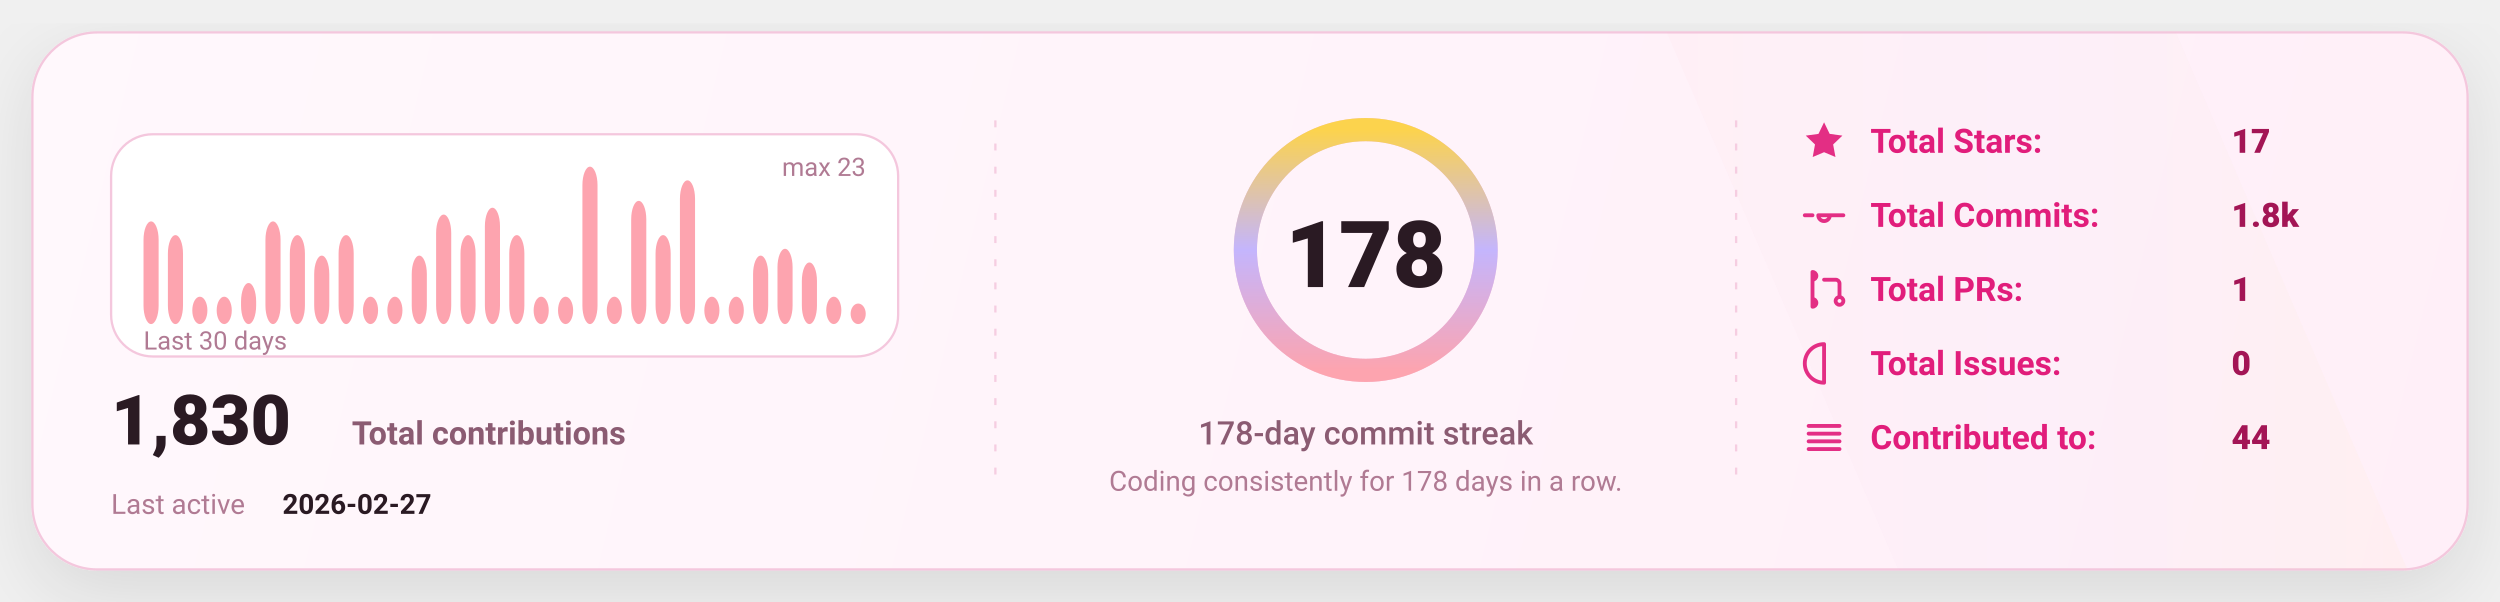
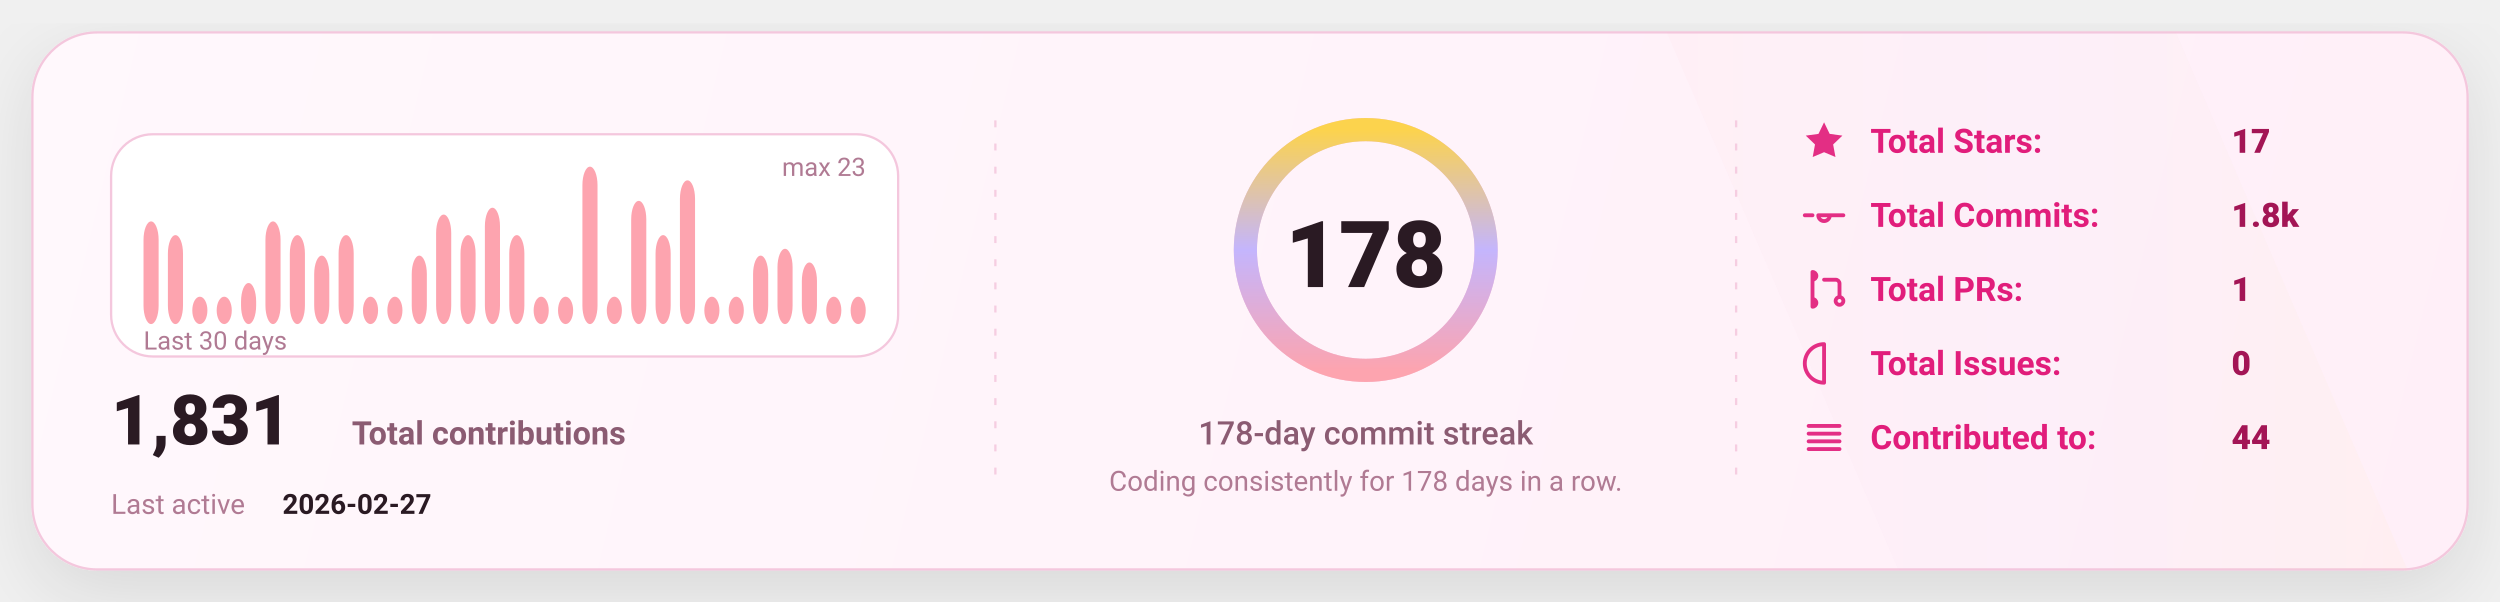
<svg xmlns="http://www.w3.org/2000/svg" width="1080" height="260" viewBox="0 0 1080 260" fill="none" role="img" aria-label="GitHub stats card">
  <defs>
    <linearGradient id="bg" x1="0" y1="0" x2="1080" y2="260" gradientUnits="userSpaceOnUse">
      <stop stop-color="#FFF8FC" />
      <stop offset="1" stop-color="#FFEFF8" />
    </linearGradient>
    <linearGradient id="accent" x1="0" y1="0" x2="1" y2="0">
      <stop offset="0" stop-color="#FDA4AF" />
      <stop offset="0.5" stop-color="#C4B5FD" />
      <stop offset="1" stop-color="#FCD34D" />
    </linearGradient>
    <linearGradient id="chartFill" x1="0" y1="0" x2="0" y2="1">
      <stop stop-color="#FDA4AF" stop-opacity="0.18" />
      <stop offset="1" stop-color="#FDA4AF" stop-opacity="0" />
    </linearGradient>
    <filter id="shadow" x="-20%" y="-20%" width="140%" height="140%">
      <feDropShadow dx="0" dy="10" stdDeviation="16" flood-color="#000000" flood-opacity="0.1" />
    </filter>
    <style>
      text { font-family: "Comic Sans MS","Trebuchet MS","Segoe UI",system-ui,-apple-system,Roboto,Helvetica,Arial,sans-serif; dominant-baseline: alphabetic; }
    </style>
  </defs>
  <rect x="14" y="14" width="1052" height="232" rx="28" fill="url(#bg)" stroke="#F4C7DD" stroke-width="1" filter="url(#shadow)" />
  <path d="M720 14     L940 14     L1040 246     L820 246 Z" fill="url(#accent)" opacity="0.04" />
  <line x1="430" y1="52" x2="430" y2="208" stroke="#F4C7DD" stroke-width="1" stroke-dasharray="3 7" opacity="0.85" />
  <line x1="430" y1="52" x2="430" y2="208" stroke="url(#accent)" stroke-width="1.4" stroke-dasharray="2 7" opacity="0.65" />
  <line x1="750" y1="52" x2="750" y2="208" stroke="#F4C7DD" stroke-width="1" stroke-dasharray="3 7" opacity="0.85" />
  <line x1="750" y1="52" x2="750" y2="208" stroke="url(#accent)" stroke-width="1.4" stroke-dasharray="2 7" opacity="0.65" />
  <g transform="translate(48,58)">
    <rect x="0" y="0" width="340" height="96" rx="18" fill="#FFFFFF" stroke="#F4C7DD" />
    <rect x="14.00" y="37.65" width="6.53" height="44.35" rx="8.00" fill="#FDA4AF" />
    <rect x="24.53" y="43.57" width="6.53" height="38.43" rx="8.00" fill="#FDA4AF" />
    <rect x="35.07" y="70.17" width="6.53" height="11.83" rx="8.00" fill="#FDA4AF" />
    <rect x="45.60" y="70.17" width="6.53" height="11.83" rx="8.00" fill="#FDA4AF" />
    <rect x="56.13" y="64.26" width="6.53" height="17.74" rx="8.00" fill="#FDA4AF" />
    <rect x="66.67" y="37.65" width="6.53" height="44.35" rx="8.00" fill="#FDA4AF" />
    <rect x="77.20" y="43.57" width="6.53" height="38.43" rx="8.00" fill="#FDA4AF" />
    <rect x="87.73" y="52.43" width="6.53" height="29.57" rx="8.00" fill="#FDA4AF" />
    <rect x="98.27" y="43.57" width="6.53" height="38.43" rx="8.00" fill="#FDA4AF" />
    <rect x="108.80" y="70.17" width="6.53" height="11.83" rx="8.00" fill="#FDA4AF" />
    <rect x="119.33" y="70.17" width="6.53" height="11.83" rx="8.00" fill="#FDA4AF" />
    <rect x="129.87" y="52.43" width="6.53" height="29.57" rx="8.00" fill="#FDA4AF" />
    <rect x="140.40" y="34.70" width="6.53" height="47.30" rx="8.00" fill="#FDA4AF" />
    <rect x="150.93" y="43.57" width="6.53" height="38.43" rx="8.00" fill="#FDA4AF" />
    <rect x="161.47" y="31.74" width="6.53" height="50.26" rx="8.00" fill="#FDA4AF" />
    <rect x="172.00" y="43.57" width="6.53" height="38.43" rx="8.00" fill="#FDA4AF" />
    <rect x="182.53" y="70.17" width="6.53" height="11.83" rx="8.00" fill="#FDA4AF" />
    <rect x="193.07" y="70.17" width="6.53" height="11.83" rx="8.00" fill="#FDA4AF" />
    <rect x="203.60" y="14.00" width="6.53" height="68.00" rx="8.00" fill="#FDA4AF" />
    <rect x="214.13" y="70.17" width="6.53" height="11.83" rx="8.00" fill="#FDA4AF" />
    <rect x="224.67" y="28.78" width="6.53" height="53.22" rx="8.00" fill="#FDA4AF" />
    <rect x="235.20" y="43.57" width="6.53" height="38.43" rx="8.00" fill="#FDA4AF" />
    <rect x="245.73" y="19.91" width="6.53" height="62.09" rx="8.00" fill="#FDA4AF" />
    <rect x="256.27" y="70.17" width="6.53" height="11.83" rx="8.00" fill="#FDA4AF" />
    <rect x="266.80" y="70.17" width="6.53" height="11.83" rx="8.00" fill="#FDA4AF" />
    <rect x="277.33" y="52.43" width="6.53" height="29.57" rx="8.00" fill="#FDA4AF" />
    <rect x="287.87" y="49.48" width="6.53" height="32.52" rx="8.00" fill="#FDA4AF" />
    <rect x="298.40" y="55.39" width="6.53" height="26.61" rx="8.00" fill="#FDA4AF" />
    <rect x="308.93" y="70.17" width="6.53" height="11.83" rx="8.00" fill="#FDA4AF" />
-     <rect x="319.47" y="73.13" width="6.53" height="8.87" rx="8.00" fill="#FDA4AF" />
+     <rect x="319.47" y="70.17" width="6.53" height="11.83" rx="8.00" fill="#FDA4AF" />
    <text x="14" y="93.00" fill="#B07A93" font-size="11">
      Last 30 days
    </text>
    <text x="326.00" y="18" text-anchor="end" fill="#B07A93" font-size="11">
      max 23
    </text>
    <g transform="translate(0,134)">
      <text x="0" y="0" fill="#2A1A23" font-size="30" font-weight="820">
-         1,830
+         1,831
      </text>
      <text x="104" y="0" fill="#8B5B72" font-size="14" font-weight="650">
        Total contributions
      </text>
      <text x="0" y="30" fill="#B07A93" font-size="12">
        Last active
      </text>
      <text x="74" y="30" fill="#2A1A23" font-size="12" font-weight="700">
        2026-02-27
      </text>
    </g>
  </g>
  <g>
    <circle cx="590" cy="108" r="52" stroke="#F4C7DD" stroke-width="10" />
    <circle cx="590" cy="108" r="52" stroke="url(#accent)" stroke-width="10" stroke-linecap="round" stroke-dasharray="326.73 326.73" transform="rotate(-90 590 108)" />
    <text x="590" y="124.00" text-anchor="middle" fill="#2A1A23" font-size="40" font-weight="900">
      178
    </text>
    <text x="590" y="192.00" text-anchor="middle" fill="#8B5B72" font-size="14" font-weight="450">
      178-day commit streak
    </text>
    <text x="590" y="212.00" text-anchor="middle" fill="#B07A93" font-size="12" font-weight="420">
      Coding consistently for 178 days in a row.
    </text>
  </g>
  <g transform="translate(778,66)">
    <g transform="translate(0,0)">
      <g transform="translate(0,-15)">
        <svg x="0" y="0" width="20" height="20" viewBox="0 0 24 24" fill="none">
          <path d="M12 2.2l2.9 6 6.6.9-4.8 4.6 1.2 6.5L12 17.7 6.1 20.2l1.2-6.5-4.8-4.6 6.6-.9L12 2.2z" fill="#E11D7B" opacity="0.92" />
        </svg>
      </g>
      <text x="30" y="0" fill="#E11D7B" font-size="14.5" font-weight="650">
            Total Stars:
          </text>
      <text x="186" y="0" fill="#A31555" font-size="14.5" font-weight="850">
            17
          </text>
    </g>
    <g transform="translate(0,32)">
      <g transform="translate(0,-15)">
        <svg x="0" y="0" width="20" height="20" viewBox="0 0 24 24" fill="none">
          <path d="M9 12a3 3 0 1 0 6 0Zm-7 0h4m8 0h8" stroke="#E11D7B" stroke-width="2" stroke-linecap="round" stroke-linejoin="round" opacity="0.92" />
        </svg>
      </g>
      <text x="30" y="0" fill="#E11D7B" font-size="14.5" font-weight="650">
            Total Commits:
          </text>
      <text x="186" y="0" fill="#A31555" font-size="14.5" font-weight="850">
            1.8k
          </text>
    </g>
    <g transform="translate(0,64)">
      <g transform="translate(0,-15)">
        <svg x="0" y="0" width="20" height="20" viewBox="0 0 24 24" fill="none">
          <path d="M6 4v16m0-13a2 2 0 1 0 0-4Zm0 14a2 2 0 1 0 0-4Zm6-14h6a2 2 0 0 1 2 2v7m0 0a2 2 0 1 0 0 4 2 2 0 0 0 0-4Z" stroke="#E11D7B" stroke-width="2" stroke-linecap="round" stroke-linejoin="round" opacity="0.92" />
        </svg>
      </g>
      <text x="30" y="0" fill="#E11D7B" font-size="14.5" font-weight="650">
            Total PRs:
          </text>
      <text x="186" y="0" fill="#A31555" font-size="14.5" font-weight="850">
            1
          </text>
    </g>
    <g transform="translate(0,96)">
      <g transform="translate(0,-15)">
        <svg x="0" y="0" width="20" height="20" viewBox="0 0 24 24" fill="none">
          <path d="M12 2a10 10 0 1 0 0 20Zm0 6v6m0 4h.01" stroke="#E11D7B" stroke-width="2" stroke-linecap="round" stroke-linejoin="round" opacity="0.92" />
        </svg>
      </g>
      <text x="30" y="0" fill="#E11D7B" font-size="14.5" font-weight="650">
            Total Issues:
          </text>
      <text x="186" y="0" fill="#A31555" font-size="14.5" font-weight="850">
            0
          </text>
    </g>
    <g transform="translate(0,128)">
      <g transform="translate(0,-15)">
        <svg x="0" y="0" width="20" height="20" viewBox="0 0 24 24" fill="none">
          <path d="M4 6h16M4 10h16M4 14h16M4 18h16" stroke="#E11D7B" stroke-width="2" stroke-linecap="round" stroke-linejoin="round" opacity="0.92" />
        </svg>
      </g>
      <text x="30" y="0" fill="#E11D7B" font-size="14.5" font-weight="650">
            Contributed to:
          </text>
      <text x="186" y="0" fill="#A31555" font-size="14.5" font-weight="850">
            44
          </text>
    </g>
  </g>
</svg>
